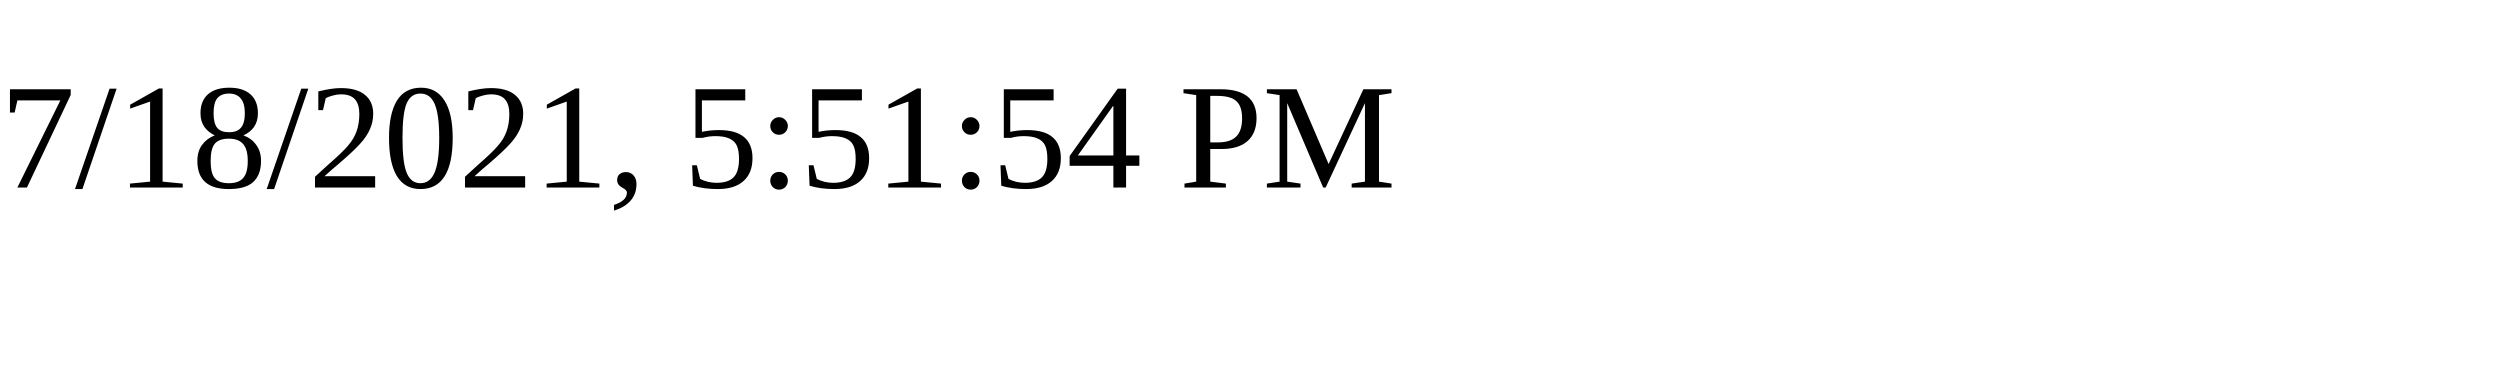
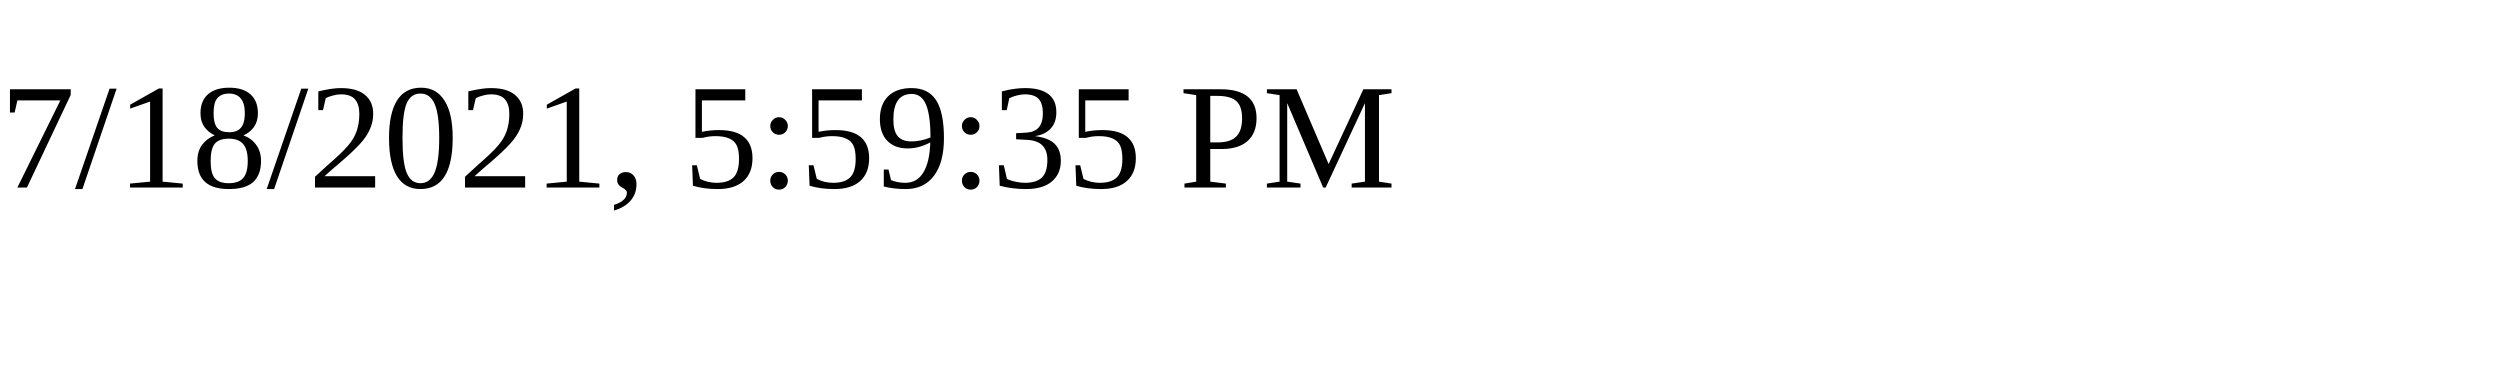
<svg xmlns="http://www.w3.org/2000/svg" height="30" width="200">
-   <text x="0" y="15">7/18/2021, 5:51:54 PM</text>
+   <text x="0" y="15">7/18/2021, 5:59:35 PM</text>
</svg>
